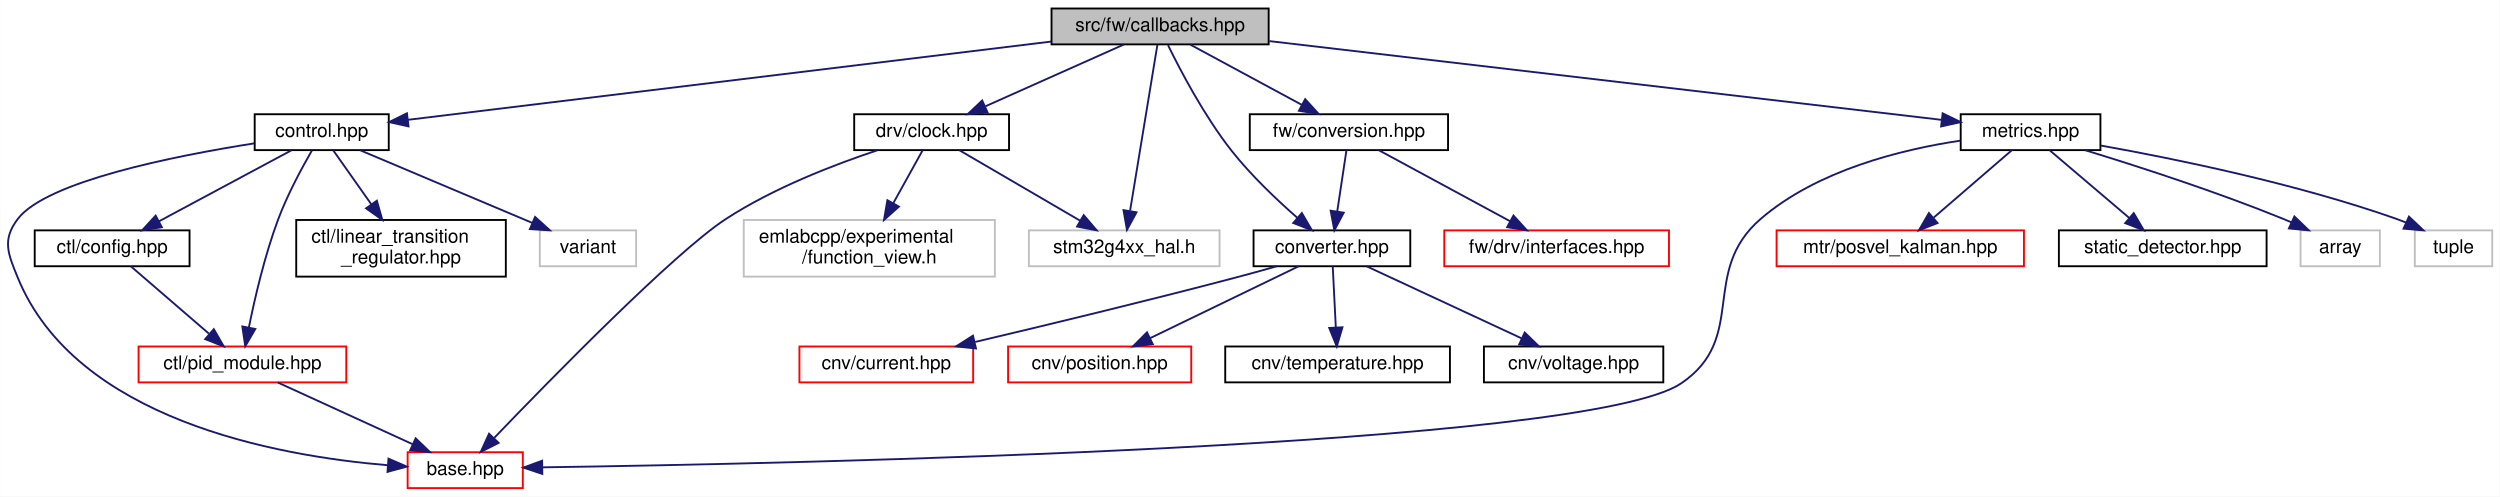
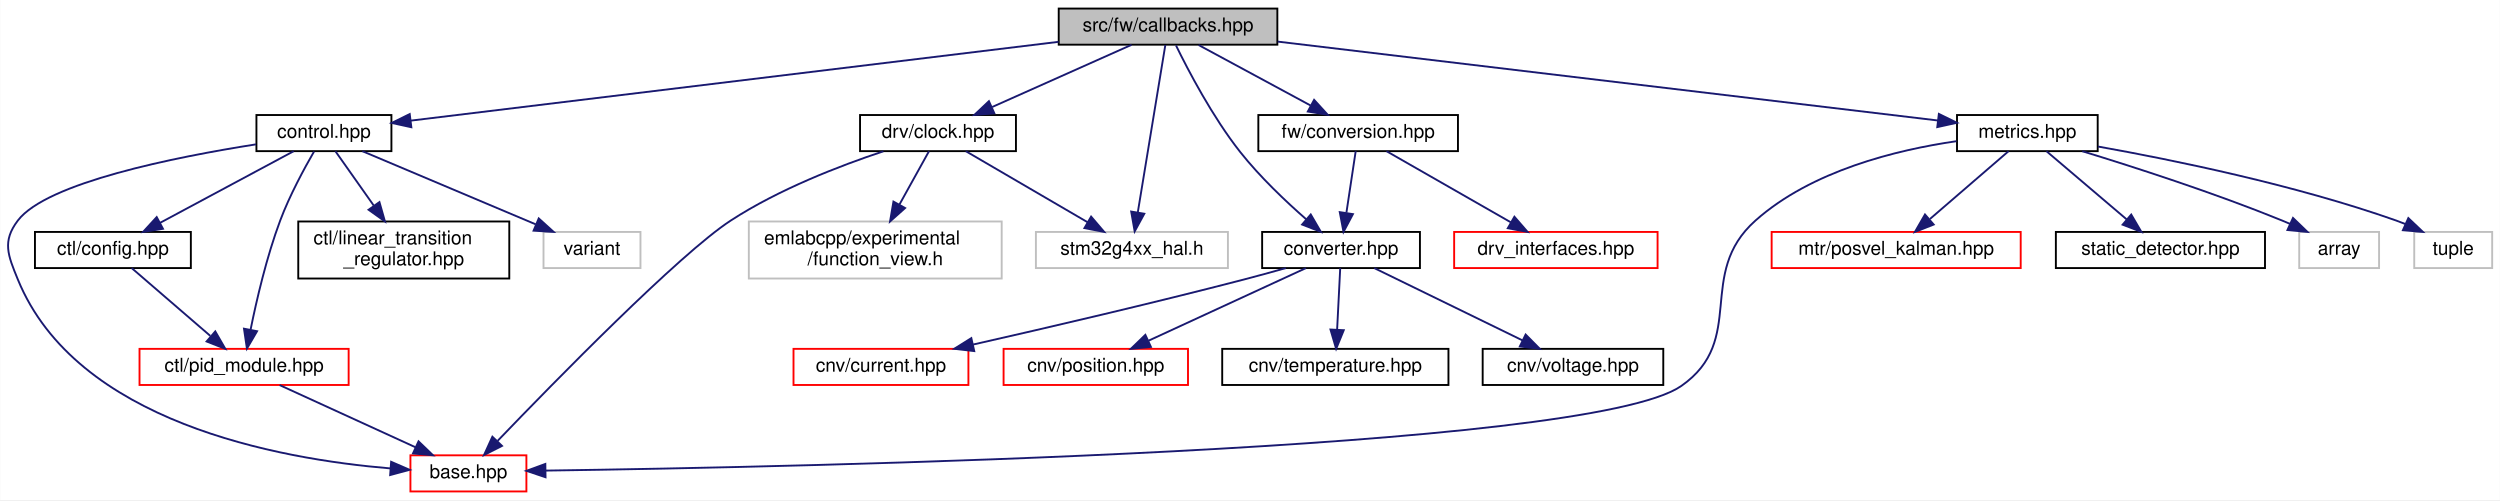
- <svg xmlns="http://www.w3.org/2000/svg" xmlns:xlink="http://www.w3.org/1999/xlink" width="1324pt" height="263pt" viewBox="0.00 0.00 1323.77 263.00">
+ <svg xmlns="http://www.w3.org/2000/svg" xmlns:xlink="http://www.w3.org/1999/xlink" width="1315pt" height="263pt" viewBox="0.00 0.00 1314.77 263.00">
  <g id="graph0" class="graph" transform="scale(1 1) rotate(0) translate(4 259)">
-     <polygon fill="white" stroke="transparent" points="-4,4 -4,-259 1319.77,-259 1319.77,4 -4,4" />
+     <polygon fill="white" stroke="transparent" points="-4,4 -4,-259 1310.77,-259 1310.77,4 -4,4" />
    <g id="node1" class="node">
      <g id="a_node1">
        <a xlink:title=" ">
          <polygon fill="#bfbfbf" stroke="black" points="552.77,-235.5 552.77,-254.5 667.77,-254.5 667.77,-235.5 552.77,-235.5" />
          <text text-anchor="middle" x="610.27" y="-242.5" font-family="Helvetica,sans-Serif" font-size="10.00">src/fw/callbacks.hpp</text>
        </a>
      </g>
    </g>
    <g id="node2" class="node">
      <g id="a_node2">
        <a xlink:href="control_8hpp.html" target="_top" xlink:title=" ">
          <polygon fill="white" stroke="black" points="130.77,-179.5 130.77,-198.5 201.77,-198.5 201.77,-179.5 130.77,-179.5" />
          <text text-anchor="middle" x="166.27" y="-186.5" font-family="Helvetica,sans-Serif" font-size="10.00">control.hpp</text>
        </a>
      </g>
    </g>
    <g id="edge1" class="edge">
      <path fill="none" stroke="midnightblue" d="M552.68,-237C463.35,-226.13 293.22,-205.44 211.84,-195.54" />
      <polygon fill="midnightblue" stroke="midnightblue" points="212.25,-192.07 201.9,-194.33 211.4,-199.01 212.25,-192.07" />
    </g>
    <g id="node8" class="node">
      <g id="a_node8">
        <a xlink:href="converter_8hpp.html" target="_top" xlink:title=" ">
          <polygon fill="white" stroke="black" points="659.77,-118 659.77,-137 742.77,-137 742.77,-118 659.77,-118" />
          <text text-anchor="middle" x="701.27" y="-125" font-family="Helvetica,sans-Serif" font-size="10.00">converter.hpp</text>
        </a>
      </g>
    </g>
    <g id="edge9" class="edge">
      <path fill="none" stroke="midnightblue" d="M614.47,-235.09C620.82,-222.09 633.68,-197.45 648.27,-179 658.58,-165.97 672.17,-153.09 683.02,-143.59" />
      <polygon fill="midnightblue" stroke="midnightblue" points="685.34,-146.2 690.67,-137.04 680.79,-140.89 685.34,-146.2" />
    </g>
    <g id="node13" class="node">
      <g id="a_node13">
        <a xlink:href="clock_8hpp.html" target="_top" xlink:title=" ">
          <polygon fill="white" stroke="black" points="448.27,-179.5 448.27,-198.5 530.27,-198.5 530.27,-179.5 448.27,-179.5" />
          <text text-anchor="middle" x="489.27" y="-186.5" font-family="Helvetica,sans-Serif" font-size="10.00">drv/clock.hpp</text>
        </a>
      </g>
    </g>
    <g id="edge14" class="edge">
      <path fill="none" stroke="midnightblue" d="M591.1,-235.44C571.36,-226.64 540.39,-212.81 517.78,-202.72" />
      <polygon fill="midnightblue" stroke="midnightblue" points="518.91,-199.4 508.36,-198.52 516.06,-205.79 518.91,-199.4" />
    </g>
    <g id="node15" class="node">
      <g id="a_node15">
        <a xlink:title=" ">
          <polygon fill="white" stroke="#bfbfbf" points="540.77,-118 540.77,-137 641.77,-137 641.77,-118 540.77,-118" />
          <text text-anchor="middle" x="591.27" y="-125" font-family="Helvetica,sans-Serif" font-size="10.00">stm32g4xx_hal.h</text>
        </a>
      </g>
    </g>
    <g id="edge27" class="edge">
      <path fill="none" stroke="midnightblue" d="M608.85,-235.32C605.79,-216.76 598.57,-172.84 594.39,-147.47" />
      <polygon fill="midnightblue" stroke="midnightblue" points="597.79,-146.58 592.72,-137.28 590.89,-147.72 597.79,-146.58" />
    </g>
    <g id="node16" class="node">
      <g id="a_node16">
        <a xlink:href="conversion_8hpp.html" target="_top" xlink:title=" ">
          <polygon fill="white" stroke="black" points="657.77,-179.5 657.77,-198.5 762.77,-198.5 762.77,-179.5 657.77,-179.5" />
          <text text-anchor="middle" x="710.27" y="-186.5" font-family="Helvetica,sans-Serif" font-size="10.00">fw/conversion.hpp</text>
        </a>
      </g>
    </g>
    <g id="edge18" class="edge">
      <path fill="none" stroke="midnightblue" d="M626.34,-235.32C642.23,-226.74 666.78,-213.49 685.23,-203.52" />
      <polygon fill="midnightblue" stroke="midnightblue" points="687.11,-206.49 694.25,-198.65 683.78,-200.33 687.11,-206.49" />
    </g>
    <g id="node18" class="node">
      <g id="a_node18">
        <a xlink:href="metrics_8hpp.html" target="_top" xlink:title=" ">
-           <polygon fill="white" stroke="black" points="1034.27,-179.5 1034.27,-198.5 1108.27,-198.5 1108.27,-179.5 1034.27,-179.5" />
-           <text text-anchor="middle" x="1071.27" y="-186.5" font-family="Helvetica,sans-Serif" font-size="10.00">metrics.hpp</text>
+           <polygon fill="white" stroke="black" points="1025.27,-179.5 1025.27,-198.5 1099.27,-198.5 1099.27,-179.5 1025.27,-179.5" />
+           <text text-anchor="middle" x="1062.27" y="-186.5" font-family="Helvetica,sans-Serif" font-size="10.00">metrics.hpp</text>
        </a>
      </g>
    </g>
    <g id="edge21" class="edge">
-       <path fill="none" stroke="midnightblue" d="M668.19,-237.22C760.47,-226.41 939.09,-205.48 1024.1,-195.53" />
-       <polygon fill="midnightblue" stroke="midnightblue" points="1024.71,-198.98 1034.24,-194.34 1023.9,-192.03 1024.71,-198.98" />
+       <path fill="none" stroke="midnightblue" d="M667.98,-237.11C758.45,-226.3 931.94,-205.57 1015.29,-195.61" />
+       <polygon fill="midnightblue" stroke="midnightblue" points="1015.73,-199.09 1025.24,-194.42 1014.89,-192.14 1015.73,-199.09" />
    </g>
    <g id="node3" class="node">
      <g id="a_node3">
        <a xlink:href="base_8hpp.html" target="_top" xlink:title=" ">
          <polygon fill="white" stroke="red" points="211.77,-0.5 211.77,-19.5 272.77,-19.5 272.77,-0.5 211.77,-0.5" />
          <text text-anchor="middle" x="242.27" y="-7.5" font-family="Helvetica,sans-Serif" font-size="10.00">base.hpp</text>
        </a>
      </g>
    </g>
    <g id="edge2" class="edge">
      <path fill="none" stroke="midnightblue" d="M130.52,-183.07C87.85,-176.36 20.36,-162.88 5.27,-143 -3.06,-132.02 0.06,-124.75 5.27,-112 35.94,-37.02 141.85,-17.58 201.18,-12.62" />
      <polygon fill="midnightblue" stroke="midnightblue" points="201.62,-16.1 211.34,-11.88 201.11,-9.12 201.62,-16.1" />
    </g>
    <g id="node4" class="node">
      <g id="a_node4">
        <a xlink:href="ctl_2config_8hpp.html" target="_top" xlink:title=" ">
          <polygon fill="white" stroke="black" points="14.27,-118 14.27,-137 96.27,-137 96.27,-118 14.27,-118" />
          <text text-anchor="middle" x="55.27" y="-125" font-family="Helvetica,sans-Serif" font-size="10.00">ctl/config.hpp</text>
        </a>
      </g>
    </g>
    <g id="edge3" class="edge">
      <path fill="none" stroke="midnightblue" d="M150.37,-179.48C131.99,-169.62 101.52,-153.29 80.03,-141.77" />
      <polygon fill="midnightblue" stroke="midnightblue" points="81.61,-138.65 71.15,-137.01 78.31,-144.82 81.61,-138.65" />
    </g>
    <g id="node5" class="node">
      <g id="a_node5">
        <a xlink:href="pid__module_8hpp.html" target="_top" xlink:title=" ">
          <polygon fill="white" stroke="red" points="69.27,-56.5 69.27,-75.5 179.27,-75.5 179.27,-56.5 69.27,-56.5" />
          <text text-anchor="middle" x="124.27" y="-63.5" font-family="Helvetica,sans-Serif" font-size="10.00">ctl/pid_module.hpp</text>
        </a>
      </g>
    </g>
    <g id="edge7" class="edge">
      <path fill="none" stroke="midnightblue" d="M161.08,-179.31C155.95,-170.44 148.2,-156.14 143.27,-143 136.13,-123.94 130.84,-101.19 127.69,-85.58" />
      <polygon fill="midnightblue" stroke="midnightblue" points="131.1,-84.78 125.77,-75.63 124.22,-86.11 131.1,-84.78" />
    </g>
    <g id="node6" class="node">
      <g id="a_node6">
        <a xlink:href="linear__transition__regulator_8hpp.html" target="_top" xlink:title=" ">
          <polygon fill="white" stroke="black" points="152.77,-112.5 152.77,-142.5 263.77,-142.5 263.77,-112.5 152.77,-112.5" />
          <text text-anchor="start" x="160.77" y="-130.5" font-family="Helvetica,sans-Serif" font-size="10.00">ctl/linear_transition</text>
          <text text-anchor="middle" x="208.27" y="-119.5" font-family="Helvetica,sans-Serif" font-size="10.00">_regulator.hpp</text>
        </a>
      </g>
    </g>
    <g id="edge6" class="edge">
      <path fill="none" stroke="midnightblue" d="M172.29,-179.48C177.55,-172.02 185.44,-160.85 192.48,-150.87" />
      <polygon fill="midnightblue" stroke="midnightblue" points="195.47,-152.71 198.37,-142.52 189.75,-148.67 195.47,-152.71" />
    </g>
    <g id="node7" class="node">
      <g id="a_node7">
        <a xlink:title=" ">
          <polygon fill="white" stroke="#bfbfbf" points="281.77,-118 281.77,-137 332.77,-137 332.77,-118 281.77,-118" />
          <text text-anchor="middle" x="307.27" y="-125" font-family="Helvetica,sans-Serif" font-size="10.00">variant</text>
        </a>
      </g>
    </g>
    <g id="edge8" class="edge">
      <path fill="none" stroke="midnightblue" d="M186.48,-179.48C210.35,-169.4 250.28,-152.55 277.65,-141" />
      <polygon fill="midnightblue" stroke="midnightblue" points="279.26,-144.12 287.11,-137.01 276.54,-137.67 279.26,-144.12" />
    </g>
    <g id="edge4" class="edge">
      <path fill="none" stroke="midnightblue" d="M65.16,-117.98C75.92,-108.7 93.34,-93.67 106.49,-82.33" />
      <polygon fill="midnightblue" stroke="midnightblue" points="109.12,-84.69 114.41,-75.51 104.55,-79.39 109.12,-84.69" />
    </g>
    <g id="edge5" class="edge">
      <path fill="none" stroke="midnightblue" d="M142.97,-56.44C162.22,-47.64 192.43,-33.81 214.47,-23.72" />
      <polygon fill="midnightblue" stroke="midnightblue" points="216.03,-26.86 223.66,-19.52 213.11,-20.5 216.03,-26.86" />
    </g>
    <g id="node9" class="node">
      <g id="a_node9">
        <a xlink:href="current_8hpp.html" target="_top" xlink:title=" ">
-           <polygon fill="white" stroke="red" points="419.27,-56.5 419.27,-75.5 511.27,-75.5 511.27,-56.5 419.27,-56.5" />
-           <text text-anchor="middle" x="465.27" y="-63.5" font-family="Helvetica,sans-Serif" font-size="10.00">cnv/current.hpp</text>
+           <polygon fill="white" stroke="red" points="413.27,-56.5 413.27,-75.5 505.27,-75.5 505.27,-56.5 413.27,-56.5" />
+           <text text-anchor="middle" x="459.27" y="-63.5" font-family="Helvetica,sans-Serif" font-size="10.00">cnv/current.hpp</text>
        </a>
      </g>
    </g>
    <g id="edge10" class="edge">
-       <path fill="none" stroke="midnightblue" d="M671.93,-117.95C664.85,-115.94 657.31,-113.85 650.27,-112 603.53,-99.67 549.81,-86.75 512.35,-77.92" />
-       <polygon fill="midnightblue" stroke="midnightblue" points="512.77,-74.43 502.23,-75.55 511.17,-81.24 512.77,-74.43" />
+       <path fill="none" stroke="midnightblue" d="M672.21,-117.99C665.05,-115.96 657.4,-113.85 650.27,-112 602,-99.46 546.46,-86.54 507.77,-77.78" />
+       <polygon fill="midnightblue" stroke="midnightblue" points="508.34,-74.32 497.81,-75.54 506.8,-81.15 508.34,-74.32" />
    </g>
    <g id="node10" class="node">
      <g id="a_node10">
        <a xlink:href="position_8hpp.html" target="_top" xlink:title=" ">
-           <polygon fill="white" stroke="red" points="529.77,-56.5 529.77,-75.5 626.77,-75.5 626.77,-56.5 529.77,-56.5" />
-           <text text-anchor="middle" x="578.27" y="-63.5" font-family="Helvetica,sans-Serif" font-size="10.00">cnv/position.hpp</text>
+           <polygon fill="white" stroke="red" points="523.77,-56.5 523.77,-75.5 620.77,-75.5 620.77,-56.5 523.77,-56.5" />
+           <text text-anchor="middle" x="572.27" y="-63.5" font-family="Helvetica,sans-Serif" font-size="10.00">cnv/position.hpp</text>
        </a>
      </g>
    </g>
    <g id="edge11" class="edge">
-       <path fill="none" stroke="midnightblue" d="M683.65,-117.98C663.1,-108.03 628.91,-91.49 605.07,-79.96" />
-       <polygon fill="midnightblue" stroke="midnightblue" points="606.39,-76.71 595.86,-75.51 603.34,-83.01 606.39,-76.71" />
+       <path fill="none" stroke="midnightblue" d="M682.79,-117.98C661.14,-107.99 625.06,-91.35 600.04,-79.81" />
+       <polygon fill="midnightblue" stroke="midnightblue" points="601.27,-76.52 590.72,-75.51 598.34,-82.88 601.27,-76.52" />
    </g>
    <g id="node11" class="node">
      <g id="a_node11">
        <a xlink:href="temperature_8hpp.html" target="_top" xlink:title=" ">
-           <polygon fill="white" stroke="black" points="644.77,-56.5 644.77,-75.5 763.77,-75.5 763.77,-56.5 644.77,-56.5" />
-           <text text-anchor="middle" x="704.27" y="-63.5" font-family="Helvetica,sans-Serif" font-size="10.00">cnv/temperature.hpp</text>
+           <polygon fill="white" stroke="black" points="638.77,-56.5 638.77,-75.5 757.77,-75.5 757.77,-56.5 638.77,-56.5" />
+           <text text-anchor="middle" x="698.27" y="-63.5" font-family="Helvetica,sans-Serif" font-size="10.00">cnv/temperature.hpp</text>
        </a>
      </g>
    </g>
    <g id="edge12" class="edge">
-       <path fill="none" stroke="midnightblue" d="M701.7,-117.98C702.13,-109.58 702.79,-96.48 703.33,-85.66" />
-       <polygon fill="midnightblue" stroke="midnightblue" points="706.84,-85.67 703.84,-75.51 699.85,-85.32 706.84,-85.67" />
+       <path fill="none" stroke="midnightblue" d="M700.84,-117.98C700.42,-109.58 699.76,-96.48 699.21,-85.66" />
+       <polygon fill="midnightblue" stroke="midnightblue" points="702.7,-85.32 698.7,-75.51 695.71,-85.67 702.7,-85.32" />
    </g>
    <g id="node12" class="node">
      <g id="a_node12">
        <a xlink:href="voltage_8hpp.html" target="_top" xlink:title=" ">
-           <polygon fill="white" stroke="black" points="781.77,-56.5 781.77,-75.5 876.77,-75.5 876.77,-56.5 781.77,-56.5" />
-           <text text-anchor="middle" x="829.27" y="-63.5" font-family="Helvetica,sans-Serif" font-size="10.00">cnv/voltage.hpp</text>
+           <polygon fill="white" stroke="black" points="775.77,-56.5 775.77,-75.5 870.77,-75.5 870.77,-56.5 775.77,-56.5" />
+           <text text-anchor="middle" x="823.27" y="-63.5" font-family="Helvetica,sans-Serif" font-size="10.00">cnv/voltage.hpp</text>
        </a>
      </g>
    </g>
    <g id="edge13" class="edge">
-       <path fill="none" stroke="midnightblue" d="M719.61,-117.98C741.09,-107.99 776.9,-91.35 801.72,-79.81" />
-       <polygon fill="midnightblue" stroke="midnightblue" points="803.38,-82.9 810.97,-75.51 800.42,-76.55 803.38,-82.9" />
+       <path fill="none" stroke="midnightblue" d="M718.75,-117.98C739.14,-108.03 773.05,-91.49 796.7,-79.96" />
+       <polygon fill="midnightblue" stroke="midnightblue" points="798.37,-83.04 805.83,-75.51 795.3,-76.75 798.37,-83.04" />
    </g>
    <g id="edge15" class="edge">
      <path fill="none" stroke="midnightblue" d="M460.53,-179.41C437.69,-171.83 405.49,-159.43 380.27,-143 353.24,-125.39 287.56,-58.27 257.61,-27.09" />
      <polygon fill="midnightblue" stroke="midnightblue" points="259.94,-24.46 250.49,-19.66 254.88,-29.3 259.94,-24.46" />
    </g>
    <g id="node14" class="node">
      <g id="a_node14">
        <a xlink:title=" ">
          <polygon fill="white" stroke="#bfbfbf" points="389.77,-112.5 389.77,-142.5 522.77,-142.5 522.77,-112.5 389.77,-112.5" />
          <text text-anchor="start" x="397.77" y="-130.5" font-family="Helvetica,sans-Serif" font-size="10.00">emlabcpp/experimental</text>
          <text text-anchor="middle" x="456.27" y="-119.5" font-family="Helvetica,sans-Serif" font-size="10.00">/function_view.h</text>
        </a>
      </g>
    </g>
    <g id="edge16" class="edge">
      <path fill="none" stroke="midnightblue" d="M484.55,-179.48C480.49,-172.17 474.47,-161.3 469.02,-151.47" />
      <polygon fill="midnightblue" stroke="midnightblue" points="471.96,-149.57 464.05,-142.52 465.84,-152.97 471.96,-149.57" />
    </g>
    <g id="edge17" class="edge">
      <path fill="none" stroke="midnightblue" d="M503.89,-179.48C520.63,-169.71 548.28,-153.58 567.99,-142.08" />
      <polygon fill="midnightblue" stroke="midnightblue" points="569.81,-145.07 576.69,-137.01 566.29,-139.02 569.81,-145.07" />
    </g>
    <g id="edge19" class="edge">
      <path fill="none" stroke="midnightblue" d="M708.98,-179.48C707.71,-171.08 705.73,-157.98 704.1,-147.16" />
      <polygon fill="midnightblue" stroke="midnightblue" points="707.52,-146.37 702.56,-137.01 700.6,-147.42 707.52,-146.37" />
    </g>
    <g id="node17" class="node">
      <g id="a_node17">
-         <a xlink:href="interfaces_8hpp.html" target="_top" xlink:title=" ">
-           <polygon fill="white" stroke="red" points="760.77,-118 760.77,-137 879.77,-137 879.77,-118 760.77,-118" />
-           <text text-anchor="middle" x="820.27" y="-125" font-family="Helvetica,sans-Serif" font-size="10.00">fw/drv/interfaces.hpp</text>
+         <a xlink:href="drv__interfaces_8hpp.html" target="_top" xlink:title=" ">
+           <polygon fill="white" stroke="red" points="760.77,-118 760.77,-137 867.77,-137 867.77,-118 760.77,-118" />
+           <text text-anchor="middle" x="814.27" y="-125" font-family="Helvetica,sans-Serif" font-size="10.00">drv_interfaces.hpp</text>
        </a>
      </g>
    </g>
    <g id="edge20" class="edge">
-       <path fill="none" stroke="midnightblue" d="M726.03,-179.48C744.25,-169.62 774.45,-153.29 795.74,-141.77" />
-       <polygon fill="midnightblue" stroke="midnightblue" points="797.41,-144.85 804.54,-137.01 794.08,-138.69 797.41,-144.85" />
+       <path fill="none" stroke="midnightblue" d="M725.17,-179.48C742.24,-169.71 770.43,-153.58 790.54,-142.08" />
+       <polygon fill="midnightblue" stroke="midnightblue" points="792.46,-145.01 799.4,-137.01 788.98,-138.94 792.46,-145.01" />
    </g>
    <g id="edge22" class="edge">
-       <path fill="none" stroke="midnightblue" d="M1034.15,-184.52C1002.71,-179.82 958.1,-168.79 928.27,-143 895.79,-114.92 921.82,-80.08 886.27,-56 836.47,-22.26 417.29,-13.46 283.29,-11.5" />
-       <polygon fill="midnightblue" stroke="midnightblue" points="283.09,-8 273.04,-11.36 282.99,-15 283.09,-8" />
+       <path fill="none" stroke="midnightblue" d="M1024.97,-184.73C993.41,-180.16 948.73,-169.21 919.27,-143 887.62,-114.83 915.01,-80.27 880.27,-56 831.42,-21.86 415.81,-13.33 282.94,-11.47" />
+       <polygon fill="midnightblue" stroke="midnightblue" points="282.83,-7.97 272.78,-11.33 282.73,-14.97 282.83,-7.97" />
    </g>
    <g id="node19" class="node">
      <g id="a_node19">
        <a xlink:href="posvel__kalman_8hpp.html" target="_top" xlink:title=" ">
-           <polygon fill="white" stroke="red" points="936.77,-118 936.77,-137 1067.77,-137 1067.77,-118 936.77,-118" />
-           <text text-anchor="middle" x="1002.27" y="-125" font-family="Helvetica,sans-Serif" font-size="10.00">mtr/posvel_kalman.hpp</text>
+           <polygon fill="white" stroke="red" points="927.77,-118 927.77,-137 1058.77,-137 1058.77,-118 927.77,-118" />
+           <text text-anchor="middle" x="993.27" y="-125" font-family="Helvetica,sans-Serif" font-size="10.00">mtr/posvel_kalman.hpp</text>
        </a>
      </g>
    </g>
    <g id="edge23" class="edge">
-       <path fill="none" stroke="midnightblue" d="M1061.39,-179.48C1050.63,-170.2 1033.2,-155.17 1020.05,-143.83" />
-       <polygon fill="midnightblue" stroke="midnightblue" points="1022,-140.89 1012.14,-137.01 1017.43,-146.19 1022,-140.89" />
+       <path fill="none" stroke="midnightblue" d="M1052.39,-179.48C1041.63,-170.2 1024.2,-155.17 1011.05,-143.83" />
+       <polygon fill="midnightblue" stroke="midnightblue" points="1013,-140.89 1003.14,-137.01 1008.43,-146.19 1013,-140.89" />
    </g>
    <g id="node20" class="node">
      <g id="a_node20">
        <a xlink:href="static__detector_8hpp.html" target="_top" xlink:title=" ">
-           <polygon fill="white" stroke="black" points="1086.27,-118 1086.27,-137 1196.27,-137 1196.27,-118 1086.27,-118" />
-           <text text-anchor="middle" x="1141.27" y="-125" font-family="Helvetica,sans-Serif" font-size="10.00">static_detector.hpp</text>
+           <polygon fill="white" stroke="black" points="1077.27,-118 1077.27,-137 1187.27,-137 1187.27,-118 1077.27,-118" />
+           <text text-anchor="middle" x="1132.27" y="-125" font-family="Helvetica,sans-Serif" font-size="10.00">static_detector.hpp</text>
        </a>
      </g>
    </g>
    <g id="edge24" class="edge">
-       <path fill="none" stroke="midnightblue" d="M1081.3,-179.48C1092.32,-170.11 1110.23,-154.88 1123.62,-143.51" />
-       <polygon fill="midnightblue" stroke="midnightblue" points="1125.91,-146.15 1131.26,-137.01 1121.38,-140.82 1125.91,-146.15" />
+       <path fill="none" stroke="midnightblue" d="M1072.3,-179.48C1083.32,-170.11 1101.23,-154.88 1114.62,-143.51" />
+       <polygon fill="midnightblue" stroke="midnightblue" points="1116.91,-146.15 1122.26,-137.01 1112.38,-140.82 1116.91,-146.15" />
    </g>
    <g id="node21" class="node">
      <g id="a_node21">
        <a xlink:title=" ">
-           <polygon fill="white" stroke="#bfbfbf" points="1214.27,-118 1214.27,-137 1256.27,-137 1256.27,-118 1214.27,-118" />
-           <text text-anchor="middle" x="1235.27" y="-125" font-family="Helvetica,sans-Serif" font-size="10.00">array</text>
+           <polygon fill="white" stroke="#bfbfbf" points="1205.27,-118 1205.27,-137 1247.27,-137 1247.27,-118 1205.27,-118" />
+           <text text-anchor="middle" x="1226.27" y="-125" font-family="Helvetica,sans-Serif" font-size="10.00">array</text>
        </a>
      </g>
    </g>
    <g id="edge25" class="edge">
-       <path fill="none" stroke="midnightblue" d="M1100.15,-179.46C1127.55,-171.09 1169.71,-157.5 1205.27,-143 1206.65,-142.44 1208.04,-141.85 1209.45,-141.23" />
-       <polygon fill="midnightblue" stroke="midnightblue" points="1211,-144.37 1218.62,-137.01 1208.08,-138.01 1211,-144.37" />
+       <path fill="none" stroke="midnightblue" d="M1091.15,-179.46C1118.55,-171.09 1160.71,-157.5 1196.27,-143 1197.65,-142.44 1199.04,-141.85 1200.45,-141.23" />
+       <polygon fill="midnightblue" stroke="midnightblue" points="1202,-144.37 1209.62,-137.01 1199.08,-138.01 1202,-144.37" />
    </g>
    <g id="node22" class="node">
      <g id="a_node22">
        <a xlink:title=" ">
-           <polygon fill="white" stroke="#bfbfbf" points="1274.77,-118 1274.77,-137 1315.77,-137 1315.77,-118 1274.77,-118" />
-           <text text-anchor="middle" x="1295.27" y="-125" font-family="Helvetica,sans-Serif" font-size="10.00">tuple</text>
+           <polygon fill="white" stroke="#bfbfbf" points="1265.77,-118 1265.77,-137 1306.77,-137 1306.77,-118 1265.77,-118" />
+           <text text-anchor="middle" x="1286.27" y="-125" font-family="Helvetica,sans-Serif" font-size="10.00">tuple</text>
        </a>
      </g>
    </g>
    <g id="edge26" class="edge">
-       <path fill="none" stroke="midnightblue" d="M1108.44,-181.92C1148.01,-174.86 1212.13,-161.75 1265.27,-143 1266.89,-142.43 1268.53,-141.8 1270.17,-141.13" />
-       <polygon fill="midnightblue" stroke="midnightblue" points="1271.67,-144.29 1279.36,-137 1268.81,-137.9 1271.67,-144.29" />
+       <path fill="none" stroke="midnightblue" d="M1099.44,-181.92C1139.01,-174.86 1203.13,-161.75 1256.27,-143 1257.89,-142.43 1259.53,-141.8 1261.17,-141.13" />
+       <polygon fill="midnightblue" stroke="midnightblue" points="1262.67,-144.29 1270.36,-137 1259.81,-137.9 1262.67,-144.29" />
    </g>
  </g>
</svg>
